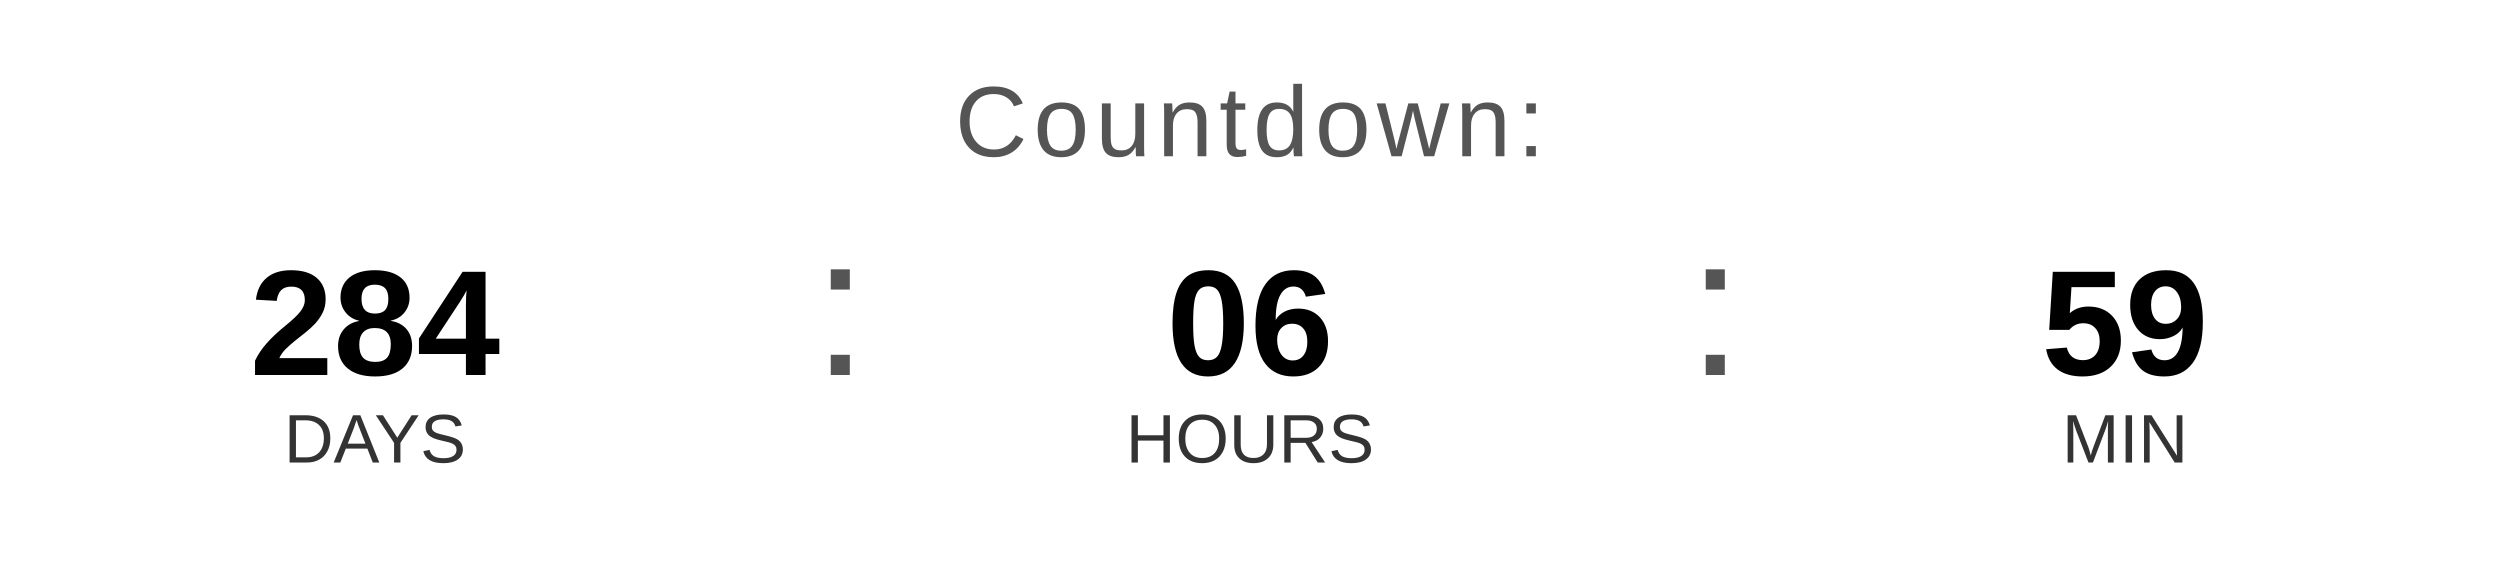
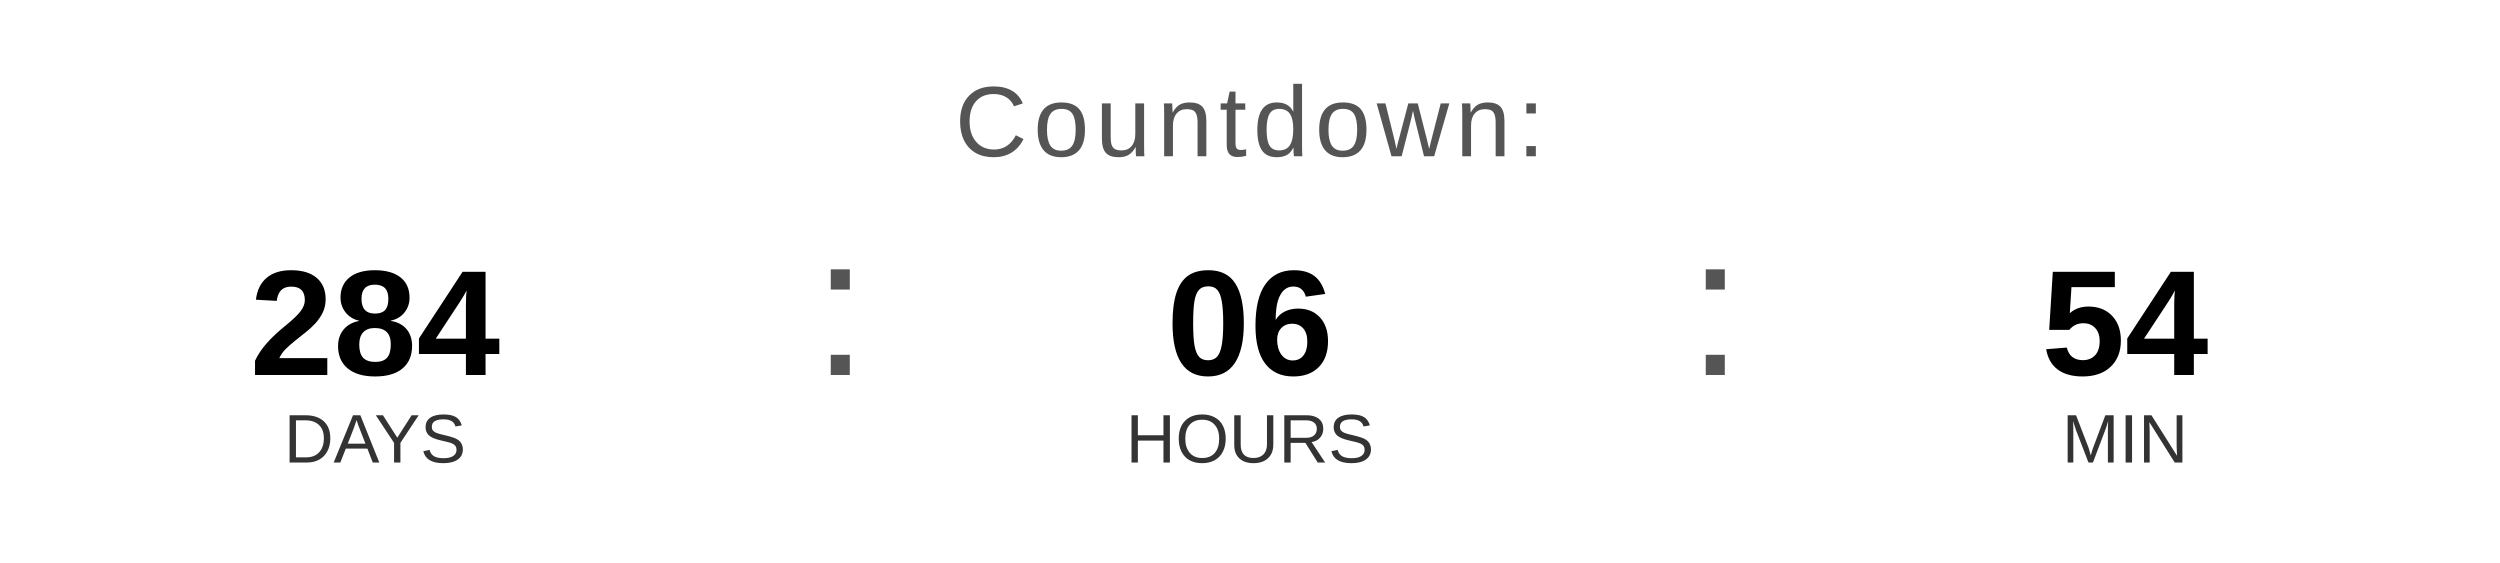
<svg xmlns="http://www.w3.org/2000/svg" width="400" height="90" viewBox="0 0 400 90">
  <text x="200" y="25" font-family="Arial, Helvetica, sans-serif" font-size="16" fill="#555555" text-anchor="middle" letter-spacing="1">
    Countdown:
  </text>
  <text x="60" y="60" font-family="Arial, Helvetica, sans-serif" font-size="24" font-weight="bold" fill="#000000" text-anchor="middle">284</text>
  <text x="60" y="74" font-family="Arial, Helvetica, sans-serif" font-size="11" fill="#333333" text-anchor="middle">DAYS</text>
  <text x="130" y="60" font-family="Arial, sans-serif" font-size="32" fill="#555555">:</text>
  <text x="200" y="60" font-family="Arial, Helvetica, sans-serif" font-size="24" font-weight="bold" fill="#000000" text-anchor="middle">06</text>
  <text x="200" y="74" font-family="Arial, Helvetica, sans-serif" font-size="11" fill="#333333" text-anchor="middle">HOURS</text>
  <text x="270" y="60" font-family="Arial, sans-serif" font-size="32" fill="#555555">:</text>
-   <text x="340" y="60" font-family="Arial, Helvetica, sans-serif" font-size="24" font-weight="bold" fill="#000000" text-anchor="middle">59</text>
+   <text x="340" y="60" font-family="Arial, Helvetica, sans-serif" font-size="24" font-weight="bold" fill="#000000" text-anchor="middle">54</text>
  <text x="340" y="74" font-family="Arial, Helvetica, sans-serif" font-size="11" fill="#333333" text-anchor="middle">MIN</text>
</svg>
